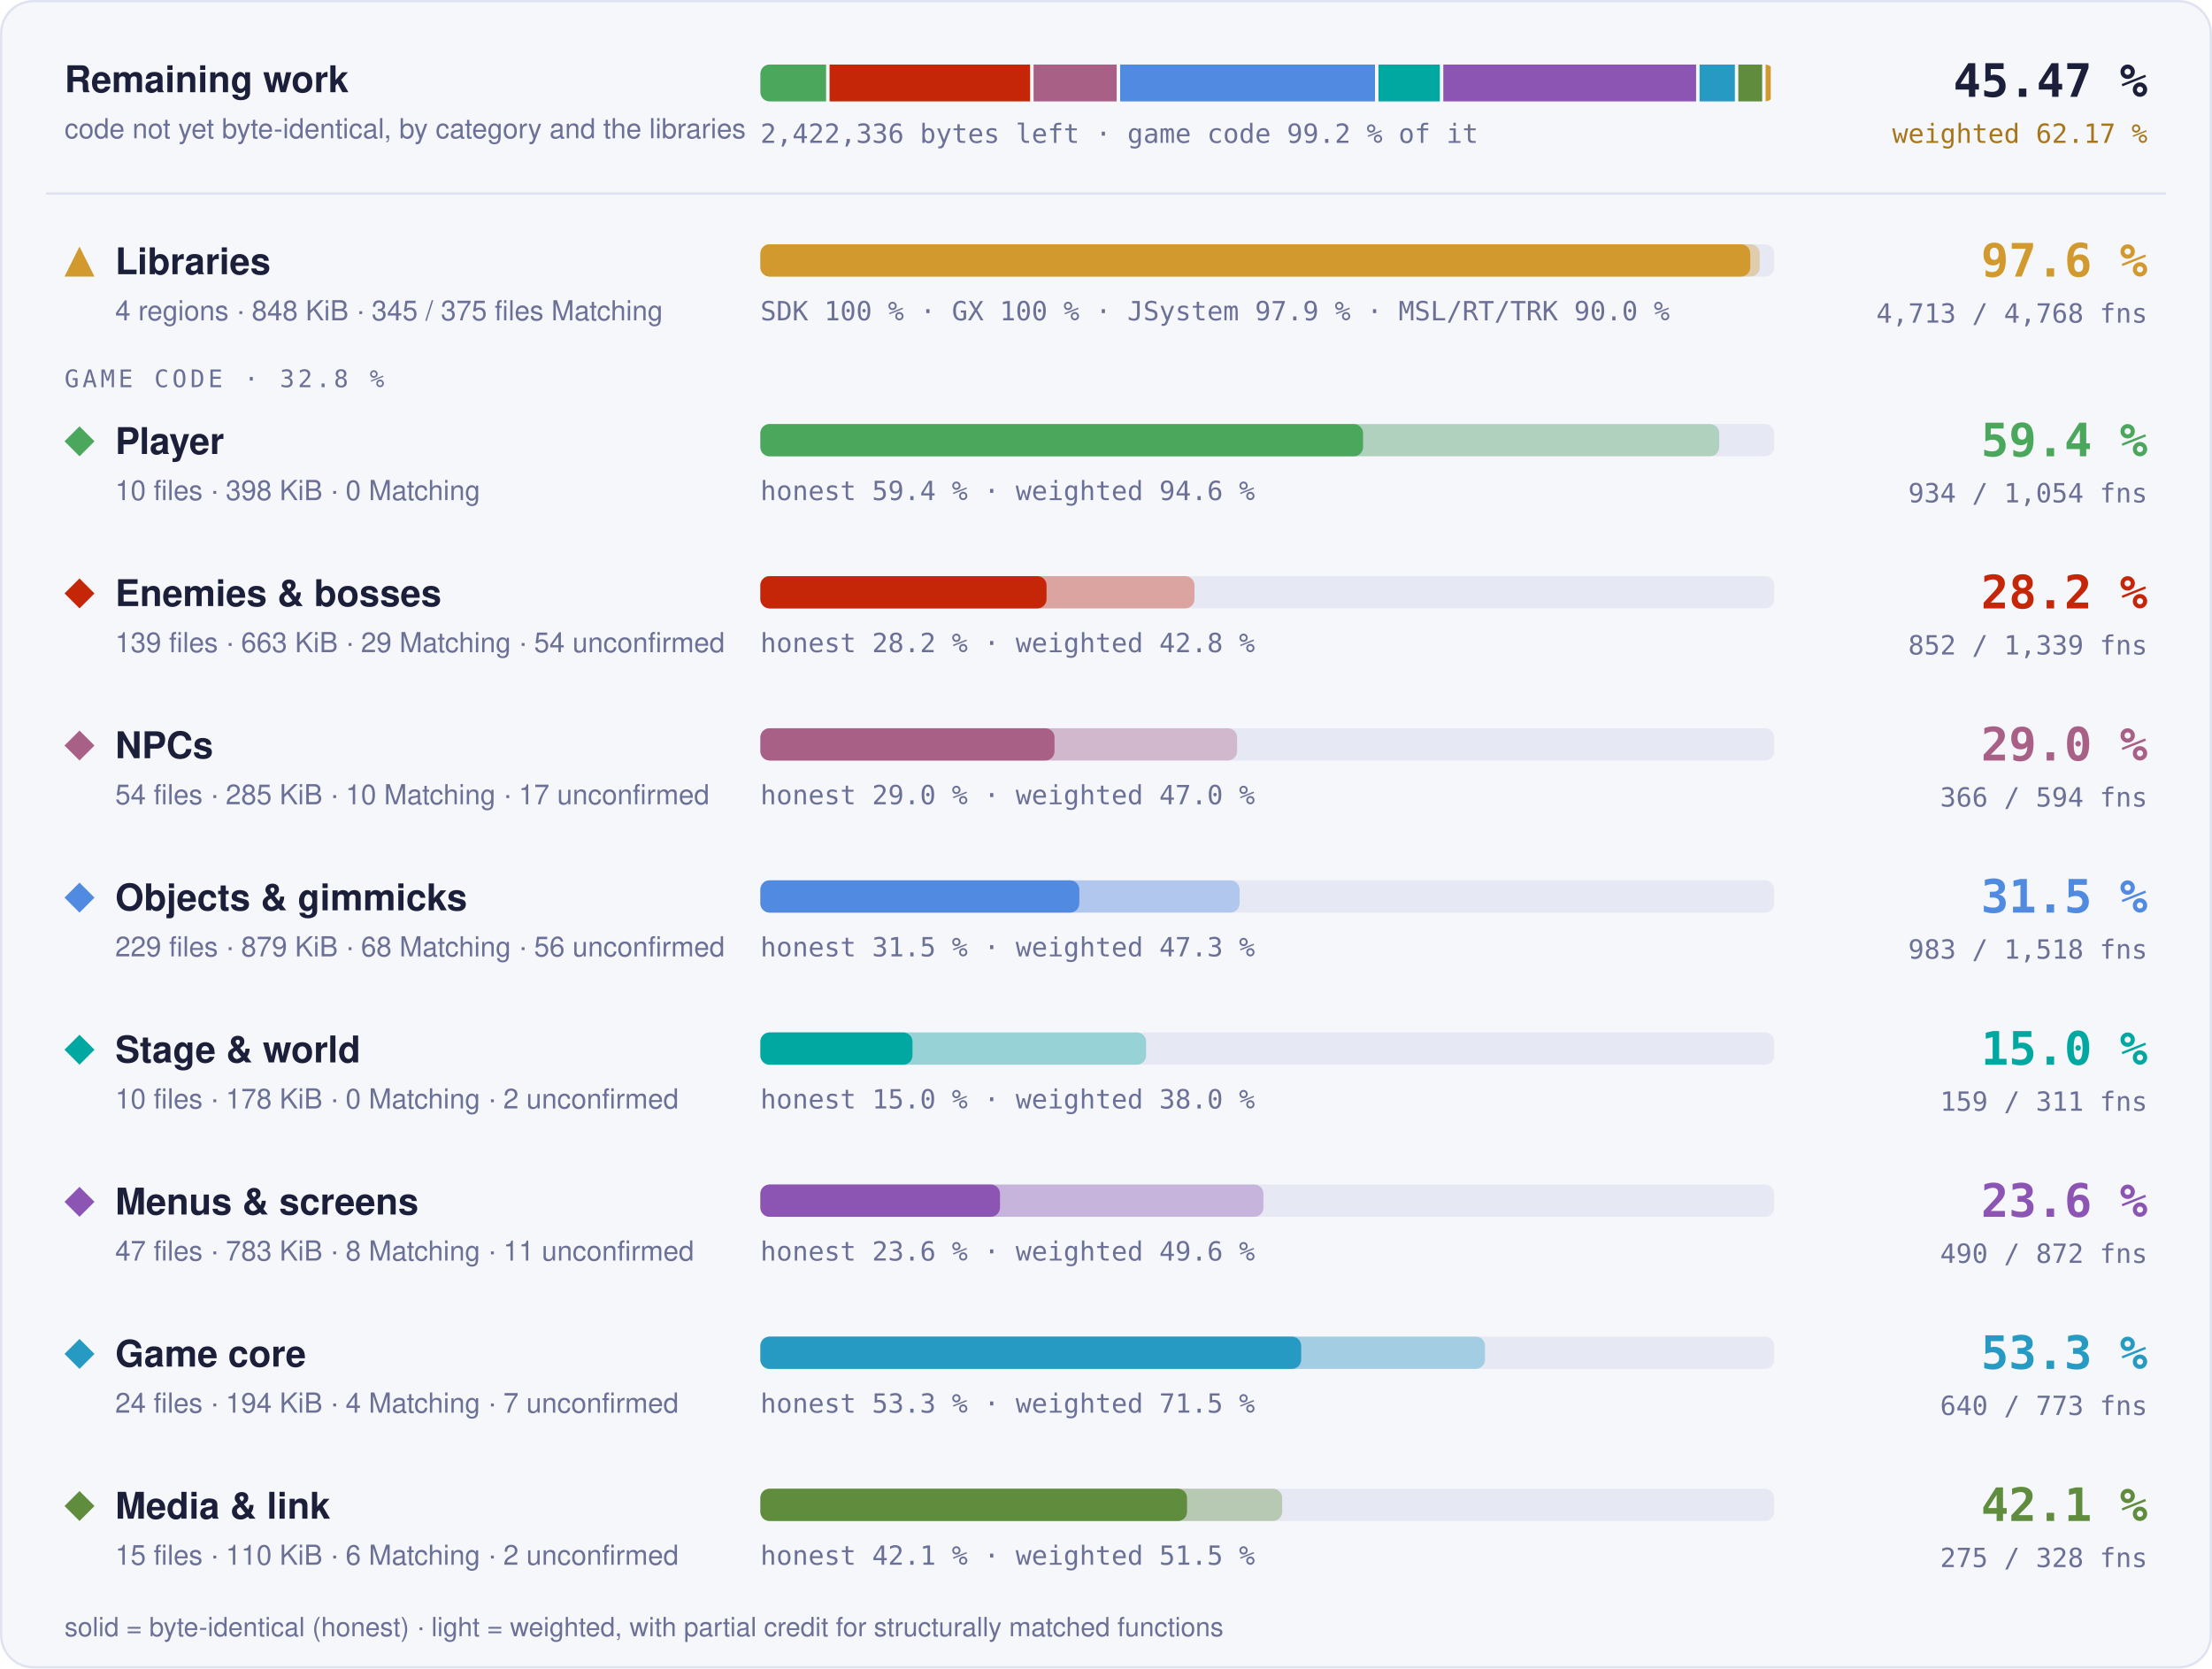
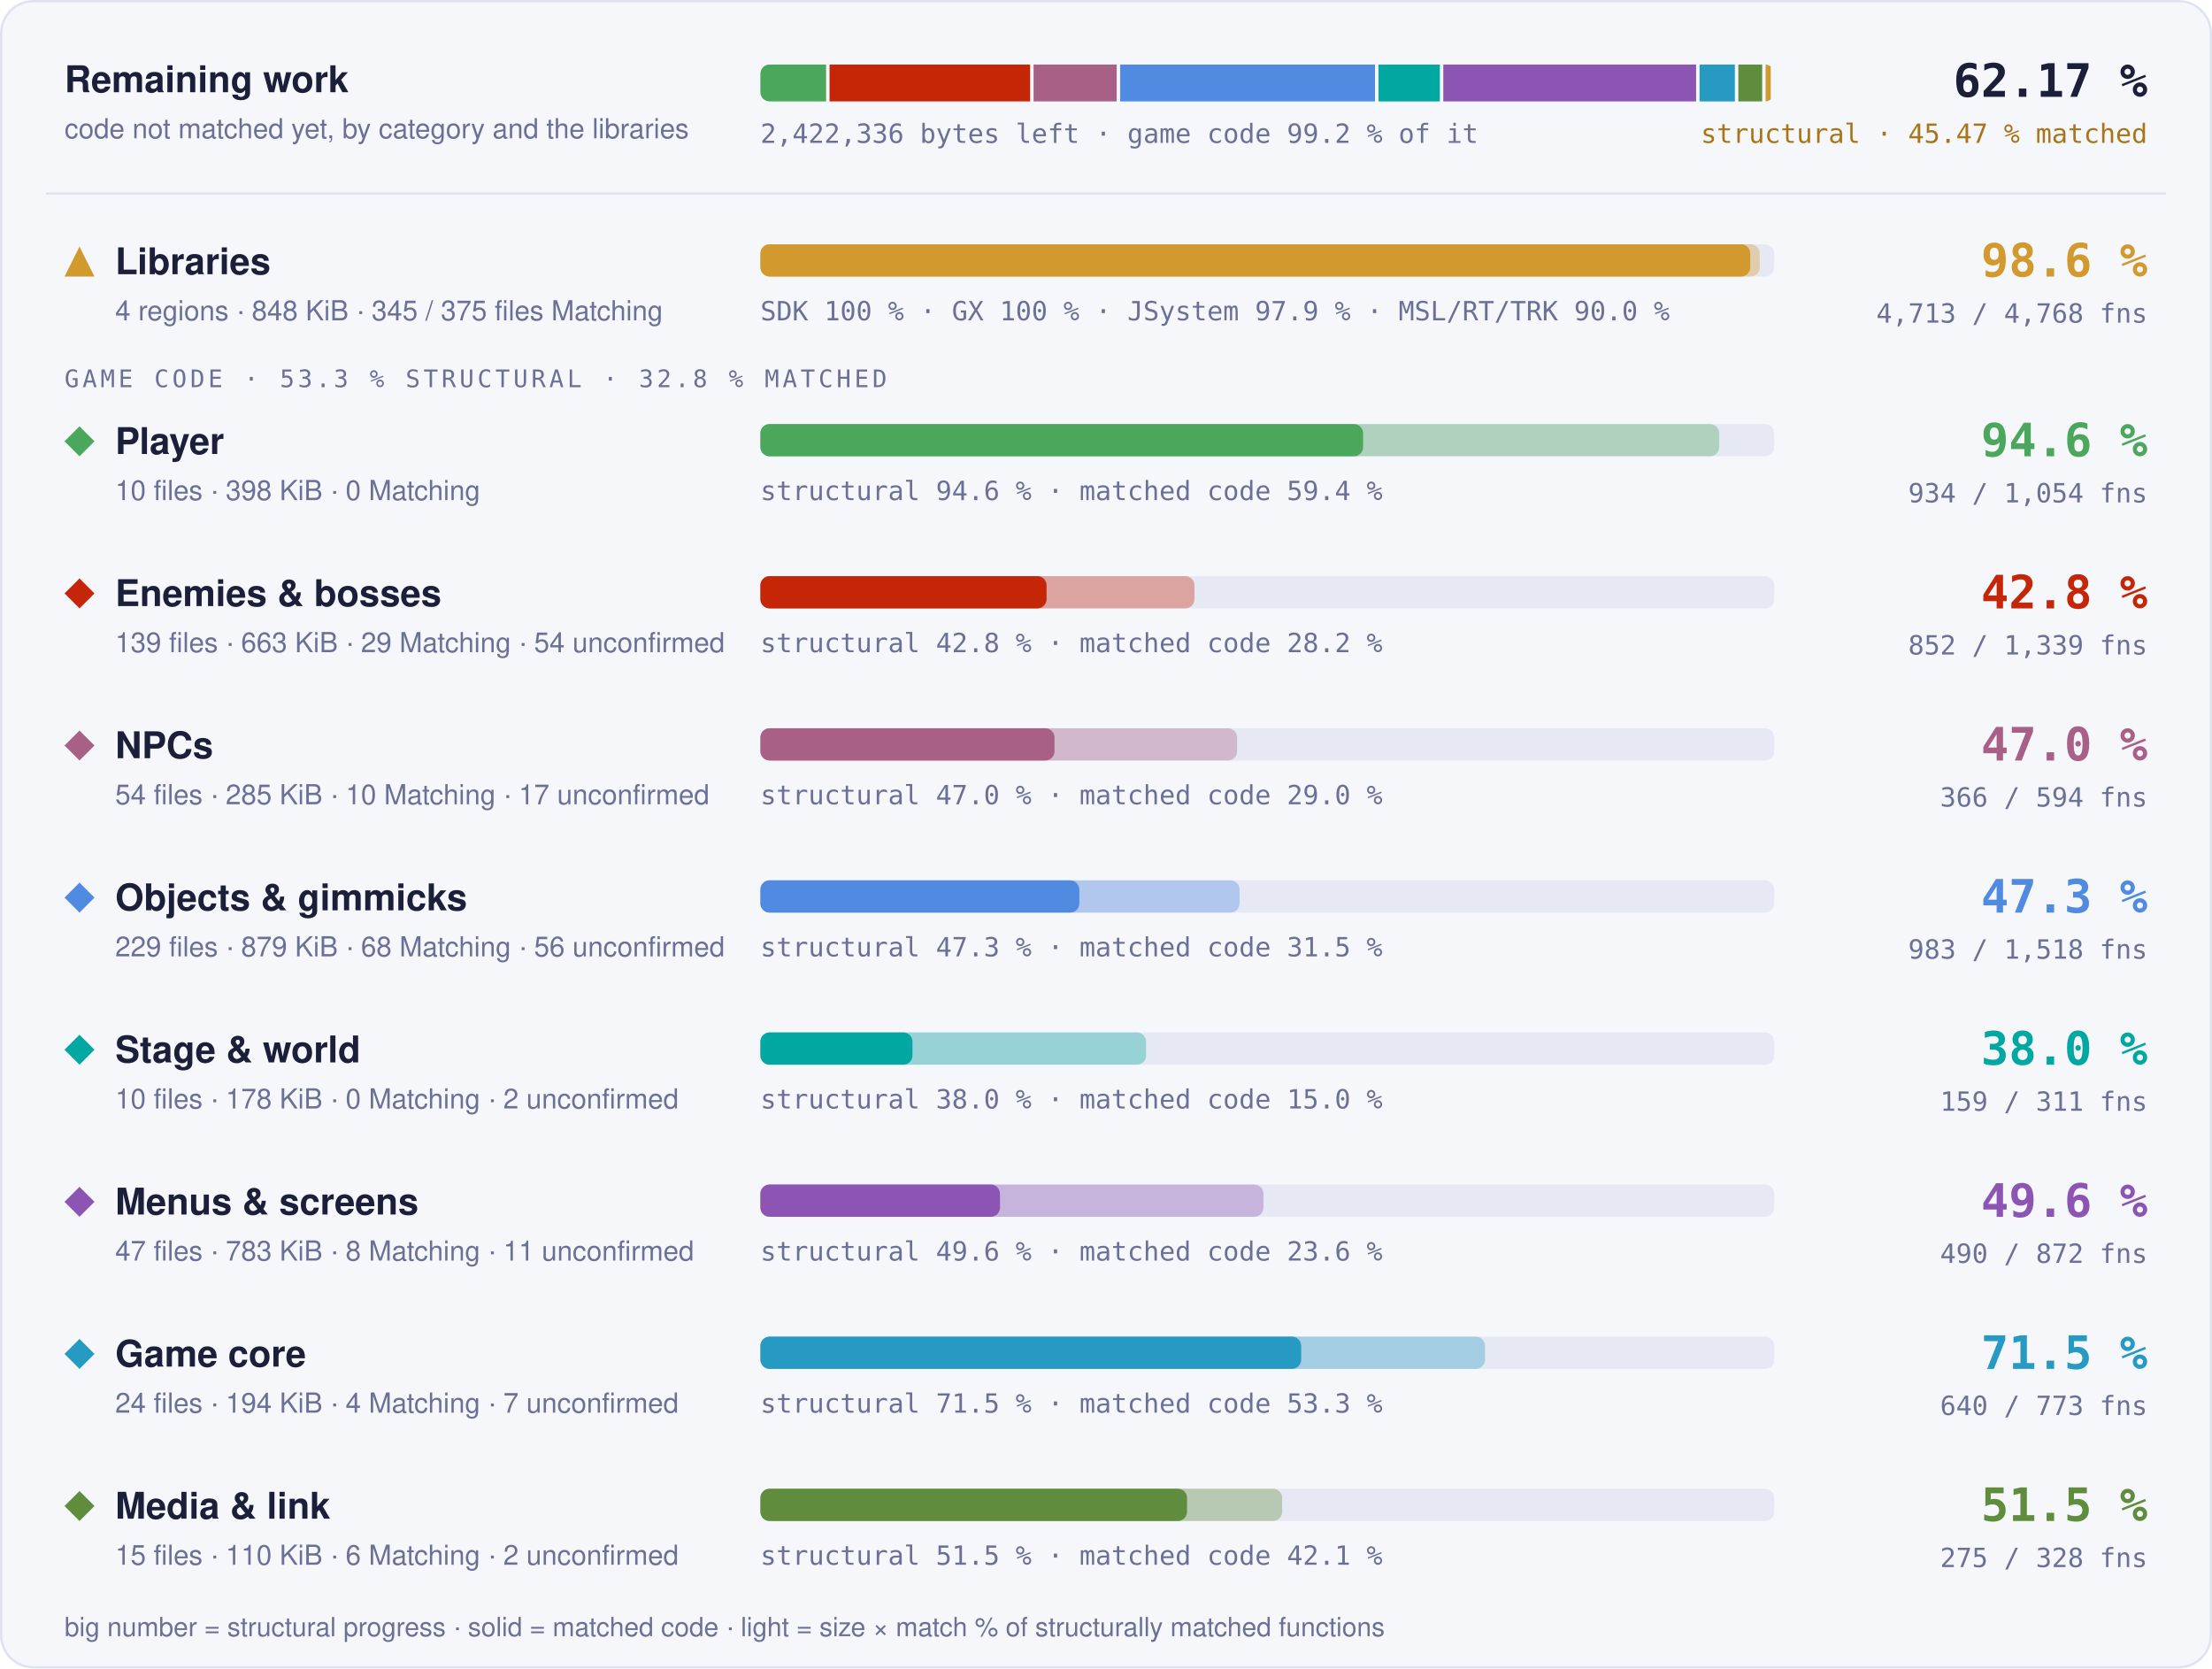
- <svg xmlns="http://www.w3.org/2000/svg" width="960" height="724" viewBox="0 0 960 724" role="img" aria-label="Progress overview: Libraries 97.6 % of code, 4713 of 4768 functions; Player 59.4 % of code, 934 of 1054 functions; Enemies &amp; bosses 28.2 % of code, 852 of 1339 functions; NPCs 29.0 % of code, 366 of 594 functions; Objects &amp; gimmicks 31.5 % of code, 983 of 1518 functions; Stage &amp; world 15.0 % of code, 159 of 311 functions; Menus &amp; screens 23.6 % of code, 490 of 872 functions; Game core 53.3 % of code, 640 of 773 functions; Media &amp; link 42.1 % of code, 275 of 328 functions">
+ <svg xmlns="http://www.w3.org/2000/svg" width="960" height="724" viewBox="0 0 960 724" role="img" aria-label="Progress overview: Libraries 98.6 % structural, 97.6 % matched code, 4713 of 4768 functions; Player 94.6 % structural, 59.4 % matched code, 934 of 1054 functions; Enemies &amp; bosses 42.8 % structural, 28.2 % matched code, 852 of 1339 functions; NPCs 47.0 % structural, 29.0 % matched code, 366 of 594 functions; Objects &amp; gimmicks 47.3 % structural, 31.5 % matched code, 983 of 1518 functions; Stage &amp; world 38.0 % structural, 15.0 % matched code, 159 of 311 functions; Menus &amp; screens 49.6 % structural, 23.6 % matched code, 490 of 872 functions; Game core 71.5 % structural, 53.3 % matched code, 640 of 773 functions; Media &amp; link 51.5 % structural, 42.1 % matched code, 275 of 328 functions">
  <style>text { font-family: -apple-system, BlinkMacSystemFont, 'Segoe UI', Helvetica, Arial, sans-serif; } .mono { font-family: ui-monospace, SFMono-Regular, 'SF Mono', Menlo, Consolas, monospace; } .grow { transform-box: fill-box; transform-origin: 0 50%; animation: grow 1.4s cubic-bezier(.2,.8,.2,1) both; } @keyframes grow { from { transform: scaleX(0); } } @media (prefers-reduced-motion: reduce) { * { animation: none !important; } }</style>
  <rect x="0.5" y="0.5" width="959" height="723" rx="14" fill="#f6f7fb" stroke="#dfe2ef" />
  <text x="28" y="40" font-size="16" font-weight="700" fill="#1b1f3a">Remaining work</text>
-   <text x="28" y="60" font-size="12" fill="#6b7096">code not yet byte-identical, by category and the libraries</text>
+   <text x="28" y="60" font-size="12" fill="#6b7096">code not matched yet, by category and the libraries</text>
  <clipPath id="rw">
    <rect x="330" y="28" width="440" height="16" rx="4" />
  </clipPath>
  <g clip-path="url(#rw)">
    <rect class="grow" x="330.00" y="28" width="28.52" height="16" fill="#4aa75c" />
    <rect class="grow" x="360.02" y="28" width="87.05" height="16" fill="#c52607" />
    <rect class="grow" x="448.57" y="28" width="36.07" height="16" fill="#a96087" />
    <rect class="grow" x="486.14" y="28" width="110.60" height="16" fill="#508ae1" />
    <rect class="grow" x="598.25" y="28" width="26.64" height="16" fill="#00a8a1" />
    <rect class="grow" x="626.39" y="28" width="109.71" height="16" fill="#8c55b4" />
    <rect class="grow" x="737.60" y="28" width="15.33" height="16" fill="#269ac2" />
    <rect class="grow" x="754.43" y="28" width="10.35" height="16" fill="#608c3d" />
    <rect class="grow" x="766.27" y="28" width="2.23" height="16" fill="#d29a2e" />
  </g>
  <text x="330" y="62" class="mono" font-size="11.5" fill="#6b7096">2,422,336 bytes left · game code 99.2 % of it</text>
-   <text x="932" y="42" text-anchor="end" class="mono" font-size="20" font-weight="700" fill="#1b1f3a">45.47 %</text>
-   <text x="932" y="62" text-anchor="end" class="mono" font-size="11.5" fill="#a8761a">weighted 62.17 %</text>
+   <text x="932" y="42" text-anchor="end" class="mono" font-size="20" font-weight="700" fill="#1b1f3a">62.17 %</text>
+   <text x="932" y="62" text-anchor="end" class="mono" font-size="11.5" fill="#a8761a">structural · 45.47 % matched</text>
  <line x1="20" x2="940" y1="84" y2="84" stroke="#dfe2ef" />
  <g fill="#d29a2e">
    <path d="M34.5 107L41 120L28 120Z" />
  </g>
  <text x="50" y="119" font-size="16" font-weight="700" fill="#1b1f3a">Libraries</text>
  <text x="50" y="139" font-size="12" fill="#6b7096">4 regions · 848 KiB · 345 / 375 files Matching</text>
  <rect x="330" y="106" width="440" height="14" rx="4" fill="#e6e8f3" />
  <rect class="grow" style="animation-delay:0.0s" x="330" y="106" width="433.73" height="14" rx="4" fill="#d29a2e" fill-opacity="0.35" />
  <rect class="grow" style="animation-delay:0.0s" x="330" y="106" width="429.60" height="14" rx="4" fill="#d29a2e" />
  <text x="330" y="139" class="mono" font-size="11.5" fill="#6b7096">SDK 100 % · GX 100 % · JSystem 97.9 % · MSL/RT/TRK 90.0 %</text>
-   <text x="932" y="120" text-anchor="end" class="mono" font-size="20" font-weight="700" fill="#d29a2e">97.6 %</text>
+   <text x="932" y="120" text-anchor="end" class="mono" font-size="20" font-weight="700" fill="#d29a2e">98.6 %</text>
  <text x="932" y="140" text-anchor="end" class="mono" font-size="11.5" fill="#6b7096">4,713 / 4,768 fns</text>
-   <text x="28" y="168" class="mono" font-size="10.5" letter-spacing="0.14em" fill="#6b7096">GAME CODE · 32.8 %</text>
+   <text x="28" y="168" class="mono" font-size="10.5" letter-spacing="0.14em" fill="#6b7096">GAME CODE · 53.3 % STRUCTURAL · 32.8 % MATCHED</text>
  <g fill="#4aa75c">
    <path d="M34.5 185L41 191.5L34.5 198L28 191.5Z" />
  </g>
  <text x="50" y="197" font-size="16" font-weight="700" fill="#1b1f3a">Player</text>
  <text x="50" y="217" font-size="12" fill="#6b7096">10 files · 398 KiB · 0 Matching</text>
  <rect x="330" y="184" width="440" height="14" rx="4" fill="#e6e8f3" />
  <rect class="grow" style="animation-delay:0.1s" x="330" y="184" width="416.13" height="14" rx="4" fill="#4aa75c" fill-opacity="0.35" />
  <rect class="grow" style="animation-delay:0.1s" x="330" y="184" width="261.57" height="14" rx="4" fill="#4aa75c" />
-   <text x="330" y="217" class="mono" font-size="11.5" fill="#6b7096">honest 59.4 % · weighted 94.6 %</text>
-   <text x="932" y="198" text-anchor="end" class="mono" font-size="20" font-weight="700" fill="#4aa75c">59.4 %</text>
+   <text x="330" y="217" class="mono" font-size="11.5" fill="#6b7096">structural 94.6 % · matched code 59.4 %</text>
+   <text x="932" y="198" text-anchor="end" class="mono" font-size="20" font-weight="700" fill="#4aa75c">94.6 %</text>
  <text x="932" y="218" text-anchor="end" class="mono" font-size="11.5" fill="#6b7096">934 / 1,054 fns</text>
  <g fill="#c52607">
    <path d="M34.5 251L41 257.5L34.5 264L28 257.5Z" />
  </g>
  <text x="50" y="263" font-size="16" font-weight="700" fill="#1b1f3a">Enemies &amp; bosses</text>
  <text x="50" y="283" font-size="12" fill="#6b7096">139 files · 663 KiB · 29 Matching · 54 unconfirmed</text>
  <rect x="330" y="250" width="440" height="14" rx="4" fill="#e6e8f3" />
  <rect class="grow" style="animation-delay:0.2s" x="330" y="250" width="188.40" height="14" rx="4" fill="#c52607" fill-opacity="0.35" />
  <rect class="grow" style="animation-delay:0.2s" x="330" y="250" width="124.20" height="14" rx="4" fill="#c52607" />
-   <text x="330" y="283" class="mono" font-size="11.5" fill="#6b7096">honest 28.2 % · weighted 42.8 %</text>
-   <text x="932" y="264" text-anchor="end" class="mono" font-size="20" font-weight="700" fill="#c52607">28.2 %</text>
+   <text x="330" y="283" class="mono" font-size="11.5" fill="#6b7096">structural 42.8 % · matched code 28.2 %</text>
+   <text x="932" y="264" text-anchor="end" class="mono" font-size="20" font-weight="700" fill="#c52607">42.8 %</text>
  <text x="932" y="284" text-anchor="end" class="mono" font-size="11.5" fill="#6b7096">852 / 1,339 fns</text>
  <g fill="#a96087">
    <path d="M34.5 317L41 323.5L34.5 330L28 323.5Z" />
  </g>
  <text x="50" y="329" font-size="16" font-weight="700" fill="#1b1f3a">NPCs</text>
  <text x="50" y="349" font-size="12" fill="#6b7096">54 files · 285 KiB · 10 Matching · 17 unconfirmed</text>
  <rect x="330" y="316" width="440" height="14" rx="4" fill="#e6e8f3" />
  <rect class="grow" style="animation-delay:0.3s" x="330" y="316" width="206.90" height="14" rx="4" fill="#a96087" fill-opacity="0.35" />
  <rect class="grow" style="animation-delay:0.3s" x="330" y="316" width="127.66" height="14" rx="4" fill="#a96087" />
-   <text x="330" y="349" class="mono" font-size="11.5" fill="#6b7096">honest 29.0 % · weighted 47.0 %</text>
-   <text x="932" y="330" text-anchor="end" class="mono" font-size="20" font-weight="700" fill="#a96087">29.0 %</text>
+   <text x="330" y="349" class="mono" font-size="11.5" fill="#6b7096">structural 47.0 % · matched code 29.0 %</text>
+   <text x="932" y="330" text-anchor="end" class="mono" font-size="20" font-weight="700" fill="#a96087">47.0 %</text>
  <text x="932" y="350" text-anchor="end" class="mono" font-size="11.5" fill="#6b7096">366 / 594 fns</text>
  <g fill="#508ae1">
    <path d="M34.5 383L41 389.5L34.5 396L28 389.5Z" />
  </g>
  <text x="50" y="395" font-size="16" font-weight="700" fill="#1b1f3a">Objects &amp; gimmicks</text>
  <text x="50" y="415" font-size="12" fill="#6b7096">229 files · 879 KiB · 68 Matching · 56 unconfirmed</text>
  <rect x="330" y="382" width="440" height="14" rx="4" fill="#e6e8f3" />
  <rect class="grow" style="animation-delay:0.4s" x="330" y="382" width="207.98" height="14" rx="4" fill="#508ae1" fill-opacity="0.35" />
  <rect class="grow" style="animation-delay:0.4s" x="330" y="382" width="138.43" height="14" rx="4" fill="#508ae1" />
-   <text x="330" y="415" class="mono" font-size="11.5" fill="#6b7096">honest 31.5 % · weighted 47.3 %</text>
-   <text x="932" y="396" text-anchor="end" class="mono" font-size="20" font-weight="700" fill="#508ae1">31.5 %</text>
+   <text x="330" y="415" class="mono" font-size="11.5" fill="#6b7096">structural 47.3 % · matched code 31.5 %</text>
+   <text x="932" y="396" text-anchor="end" class="mono" font-size="20" font-weight="700" fill="#508ae1">47.3 %</text>
  <text x="932" y="416" text-anchor="end" class="mono" font-size="11.5" fill="#6b7096">983 / 1,518 fns</text>
  <g fill="#00a8a1">
    <path d="M34.5 449L41 455.5L34.5 462L28 455.5Z" />
  </g>
  <text x="50" y="461" font-size="16" font-weight="700" fill="#1b1f3a">Stage &amp; world</text>
  <text x="50" y="481" font-size="12" fill="#6b7096">10 files · 178 KiB · 0 Matching · 2 unconfirmed</text>
  <rect x="330" y="448" width="440" height="14" rx="4" fill="#e6e8f3" />
  <rect class="grow" style="animation-delay:0.5s" x="330" y="448" width="167.40" height="14" rx="4" fill="#00a8a1" fill-opacity="0.35" />
  <rect class="grow" style="animation-delay:0.5s" x="330" y="448" width="66.01" height="14" rx="4" fill="#00a8a1" />
-   <text x="330" y="481" class="mono" font-size="11.5" fill="#6b7096">honest 15.0 % · weighted 38.0 %</text>
-   <text x="932" y="462" text-anchor="end" class="mono" font-size="20" font-weight="700" fill="#00a8a1">15.0 %</text>
+   <text x="330" y="481" class="mono" font-size="11.5" fill="#6b7096">structural 38.0 % · matched code 15.0 %</text>
+   <text x="932" y="462" text-anchor="end" class="mono" font-size="20" font-weight="700" fill="#00a8a1">38.0 %</text>
  <text x="932" y="482" text-anchor="end" class="mono" font-size="11.5" fill="#6b7096">159 / 311 fns</text>
  <g fill="#8c55b4">
    <path d="M34.5 515L41 521.5L34.5 528L28 521.5Z" />
  </g>
  <text x="50" y="527" font-size="16" font-weight="700" fill="#1b1f3a">Menus &amp; screens</text>
  <text x="50" y="547" font-size="12" fill="#6b7096">47 files · 783 KiB · 8 Matching · 11 unconfirmed</text>
  <rect x="330" y="514" width="440" height="14" rx="4" fill="#e6e8f3" />
  <rect class="grow" style="animation-delay:0.6s" x="330" y="514" width="218.33" height="14" rx="4" fill="#8c55b4" fill-opacity="0.35" />
  <rect class="grow" style="animation-delay:0.6s" x="330" y="514" width="104.00" height="14" rx="4" fill="#8c55b4" />
-   <text x="330" y="547" class="mono" font-size="11.5" fill="#6b7096">honest 23.6 % · weighted 49.6 %</text>
-   <text x="932" y="528" text-anchor="end" class="mono" font-size="20" font-weight="700" fill="#8c55b4">23.6 %</text>
+   <text x="330" y="547" class="mono" font-size="11.5" fill="#6b7096">structural 49.6 % · matched code 23.6 %</text>
+   <text x="932" y="528" text-anchor="end" class="mono" font-size="20" font-weight="700" fill="#8c55b4">49.6 %</text>
  <text x="932" y="548" text-anchor="end" class="mono" font-size="11.5" fill="#6b7096">490 / 872 fns</text>
  <g fill="#269ac2">
    <path d="M34.5 581L41 587.5L34.5 594L28 587.5Z" />
  </g>
  <text x="50" y="593" font-size="16" font-weight="700" fill="#1b1f3a">Game core</text>
  <text x="50" y="613" font-size="12" fill="#6b7096">24 files · 194 KiB · 4 Matching · 7 unconfirmed</text>
  <rect x="330" y="580" width="440" height="14" rx="4" fill="#e6e8f3" />
  <rect class="grow" style="animation-delay:0.7s" x="330" y="580" width="314.48" height="14" rx="4" fill="#269ac2" fill-opacity="0.35" />
  <rect class="grow" style="animation-delay:0.7s" x="330" y="580" width="234.70" height="14" rx="4" fill="#269ac2" />
-   <text x="330" y="613" class="mono" font-size="11.5" fill="#6b7096">honest 53.3 % · weighted 71.5 %</text>
-   <text x="932" y="594" text-anchor="end" class="mono" font-size="20" font-weight="700" fill="#269ac2">53.3 %</text>
+   <text x="330" y="613" class="mono" font-size="11.5" fill="#6b7096">structural 71.5 % · matched code 53.3 %</text>
+   <text x="932" y="594" text-anchor="end" class="mono" font-size="20" font-weight="700" fill="#269ac2">71.5 %</text>
  <text x="932" y="614" text-anchor="end" class="mono" font-size="11.5" fill="#6b7096">640 / 773 fns</text>
  <g fill="#608c3d">
    <path d="M34.5 647L41 653.5L34.5 660L28 653.5Z" />
  </g>
  <text x="50" y="659" font-size="16" font-weight="700" fill="#1b1f3a">Media &amp; link</text>
  <text x="50" y="679" font-size="12" fill="#6b7096">15 files · 110 KiB · 6 Matching · 2 unconfirmed</text>
  <rect x="330" y="646" width="440" height="14" rx="4" fill="#e6e8f3" />
  <rect class="grow" style="animation-delay:0.8s" x="330" y="646" width="226.46" height="14" rx="4" fill="#608c3d" fill-opacity="0.35" />
  <rect class="grow" style="animation-delay:0.8s" x="330" y="646" width="185.17" height="14" rx="4" fill="#608c3d" />
-   <text x="330" y="679" class="mono" font-size="11.5" fill="#6b7096">honest 42.1 % · weighted 51.5 %</text>
-   <text x="932" y="660" text-anchor="end" class="mono" font-size="20" font-weight="700" fill="#608c3d">42.1 %</text>
+   <text x="330" y="679" class="mono" font-size="11.5" fill="#6b7096">structural 51.5 % · matched code 42.1 %</text>
+   <text x="932" y="660" text-anchor="end" class="mono" font-size="20" font-weight="700" fill="#608c3d">51.5 %</text>
  <text x="932" y="680" text-anchor="end" class="mono" font-size="11.5" fill="#6b7096">275 / 328 fns</text>
-   <text x="28" y="710" font-size="11.5" fill="#6b7096">solid = byte-identical (honest) · light = weighted, with partial credit for structurally matched functions</text>
+   <text x="28" y="710" font-size="11.5" fill="#6b7096">big number = structural progress · solid = matched code · light = size × match % of structurally matched functions</text>
</svg>
